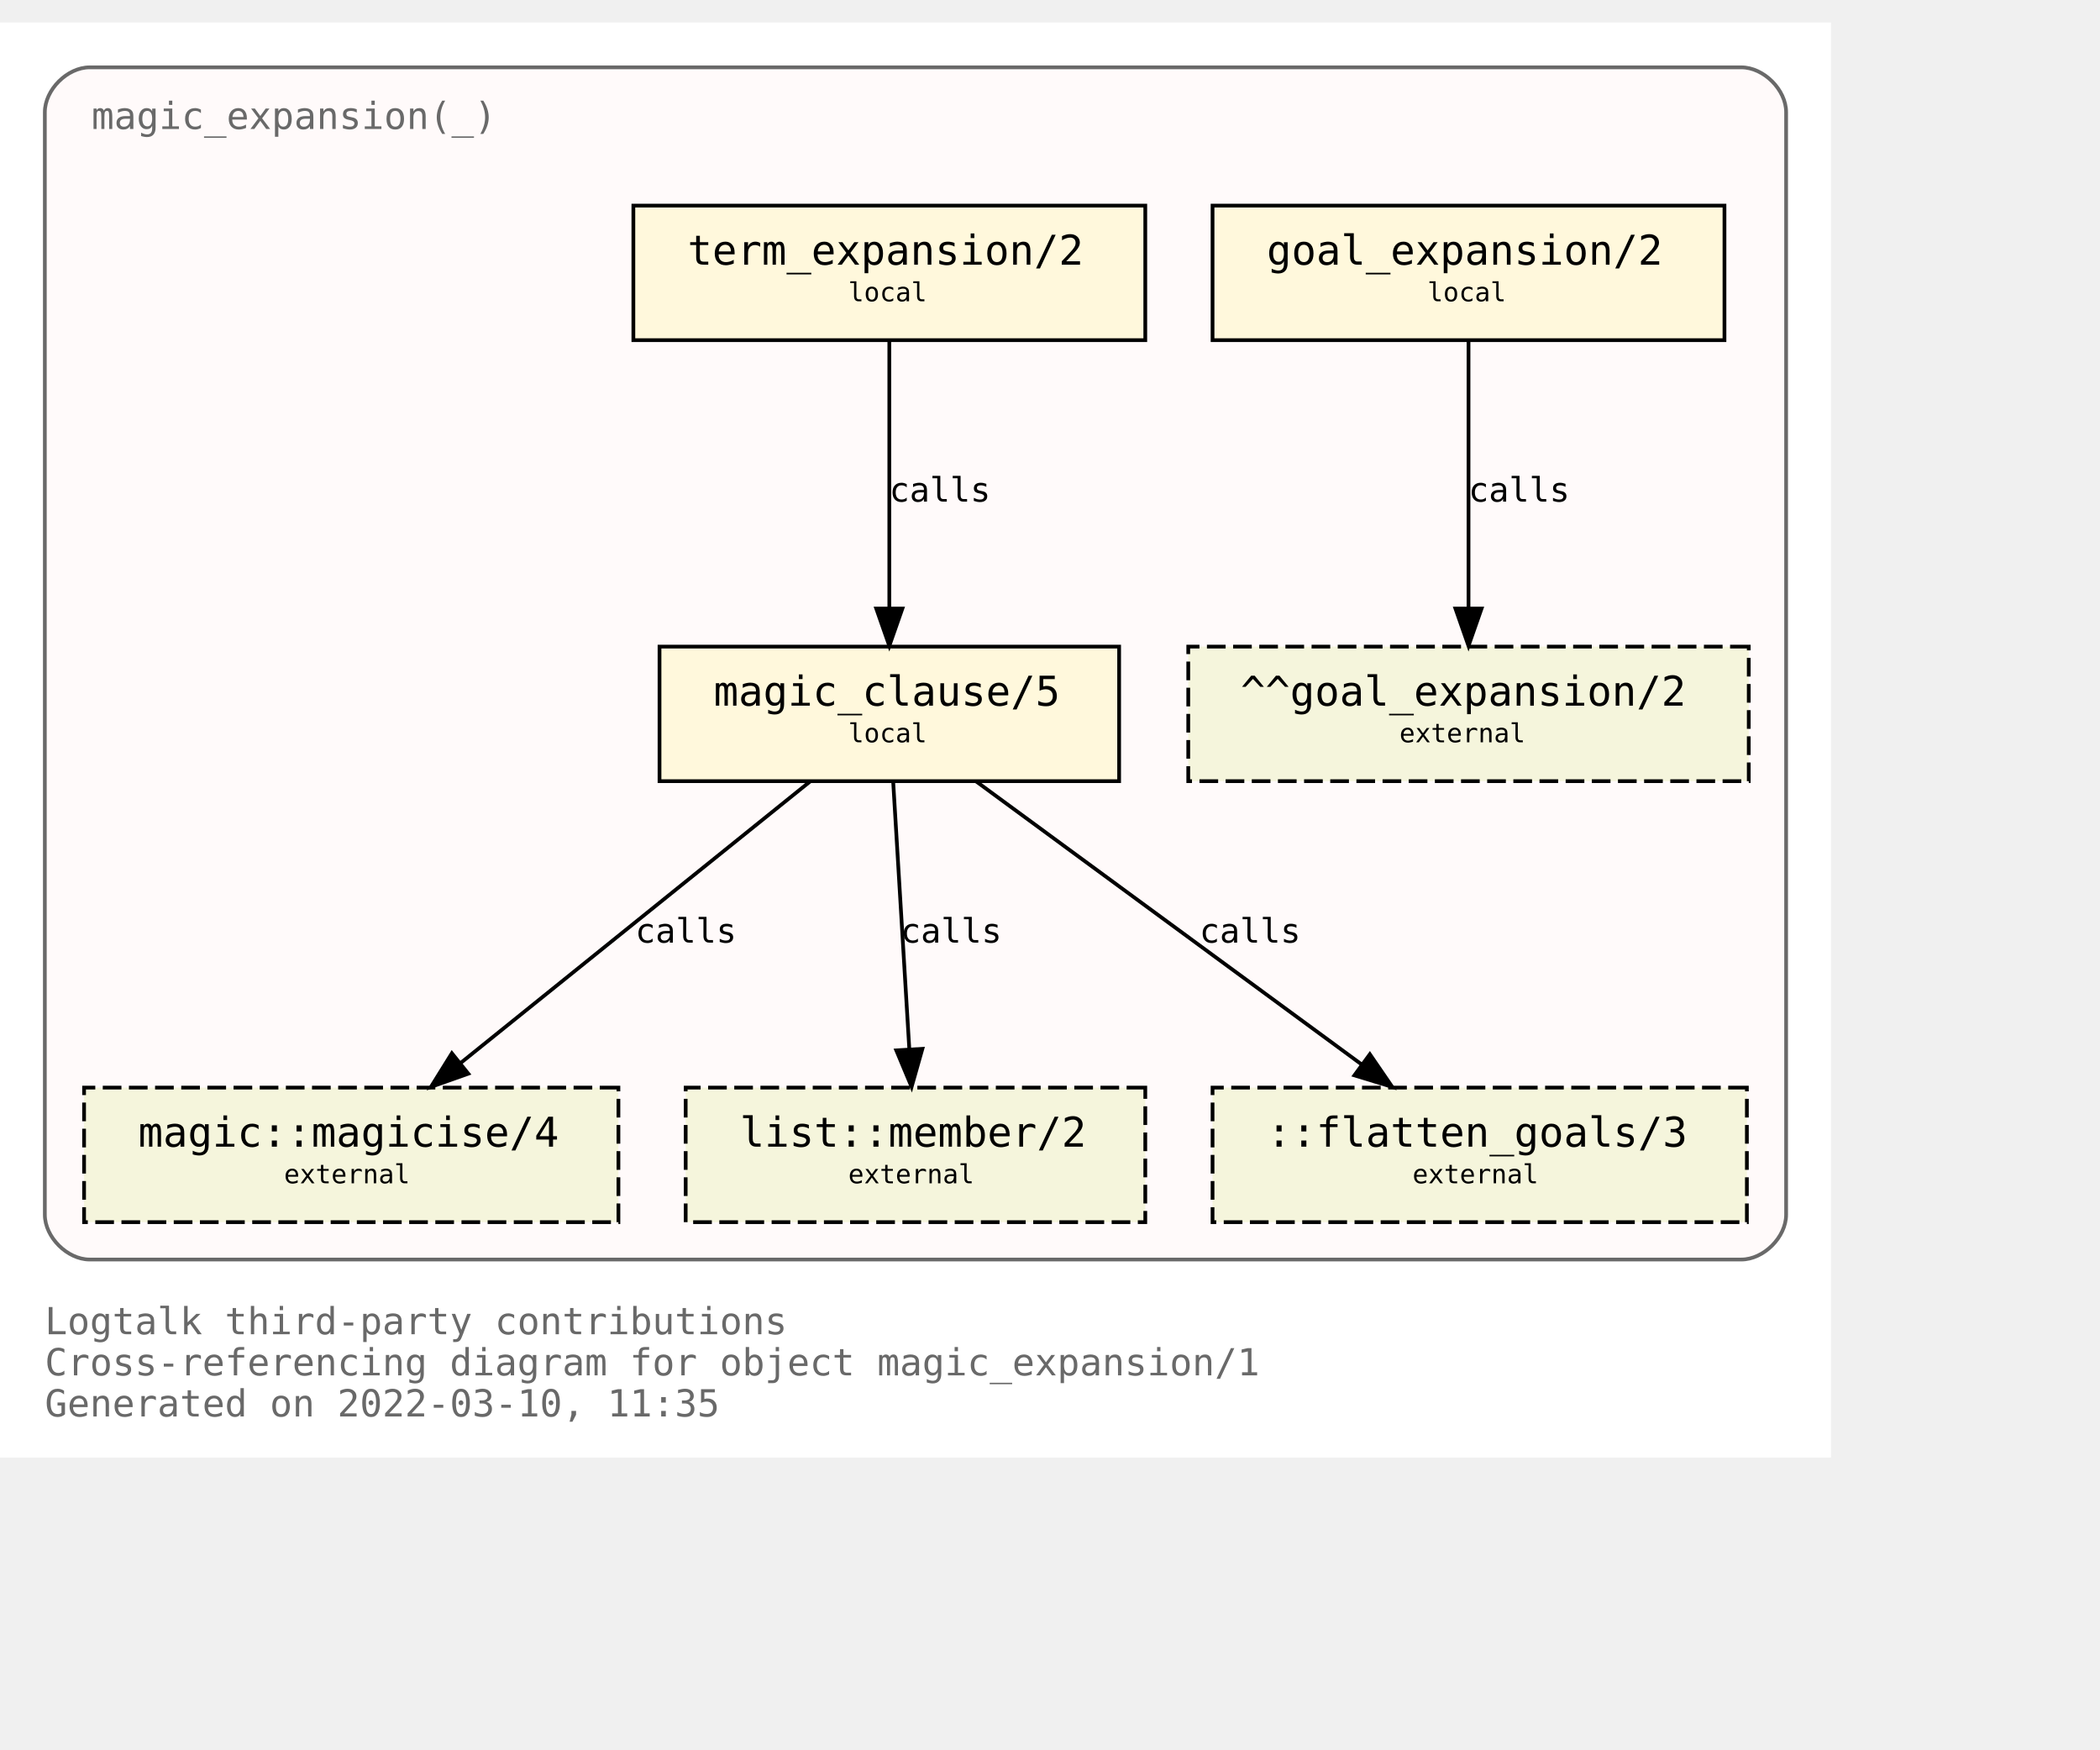
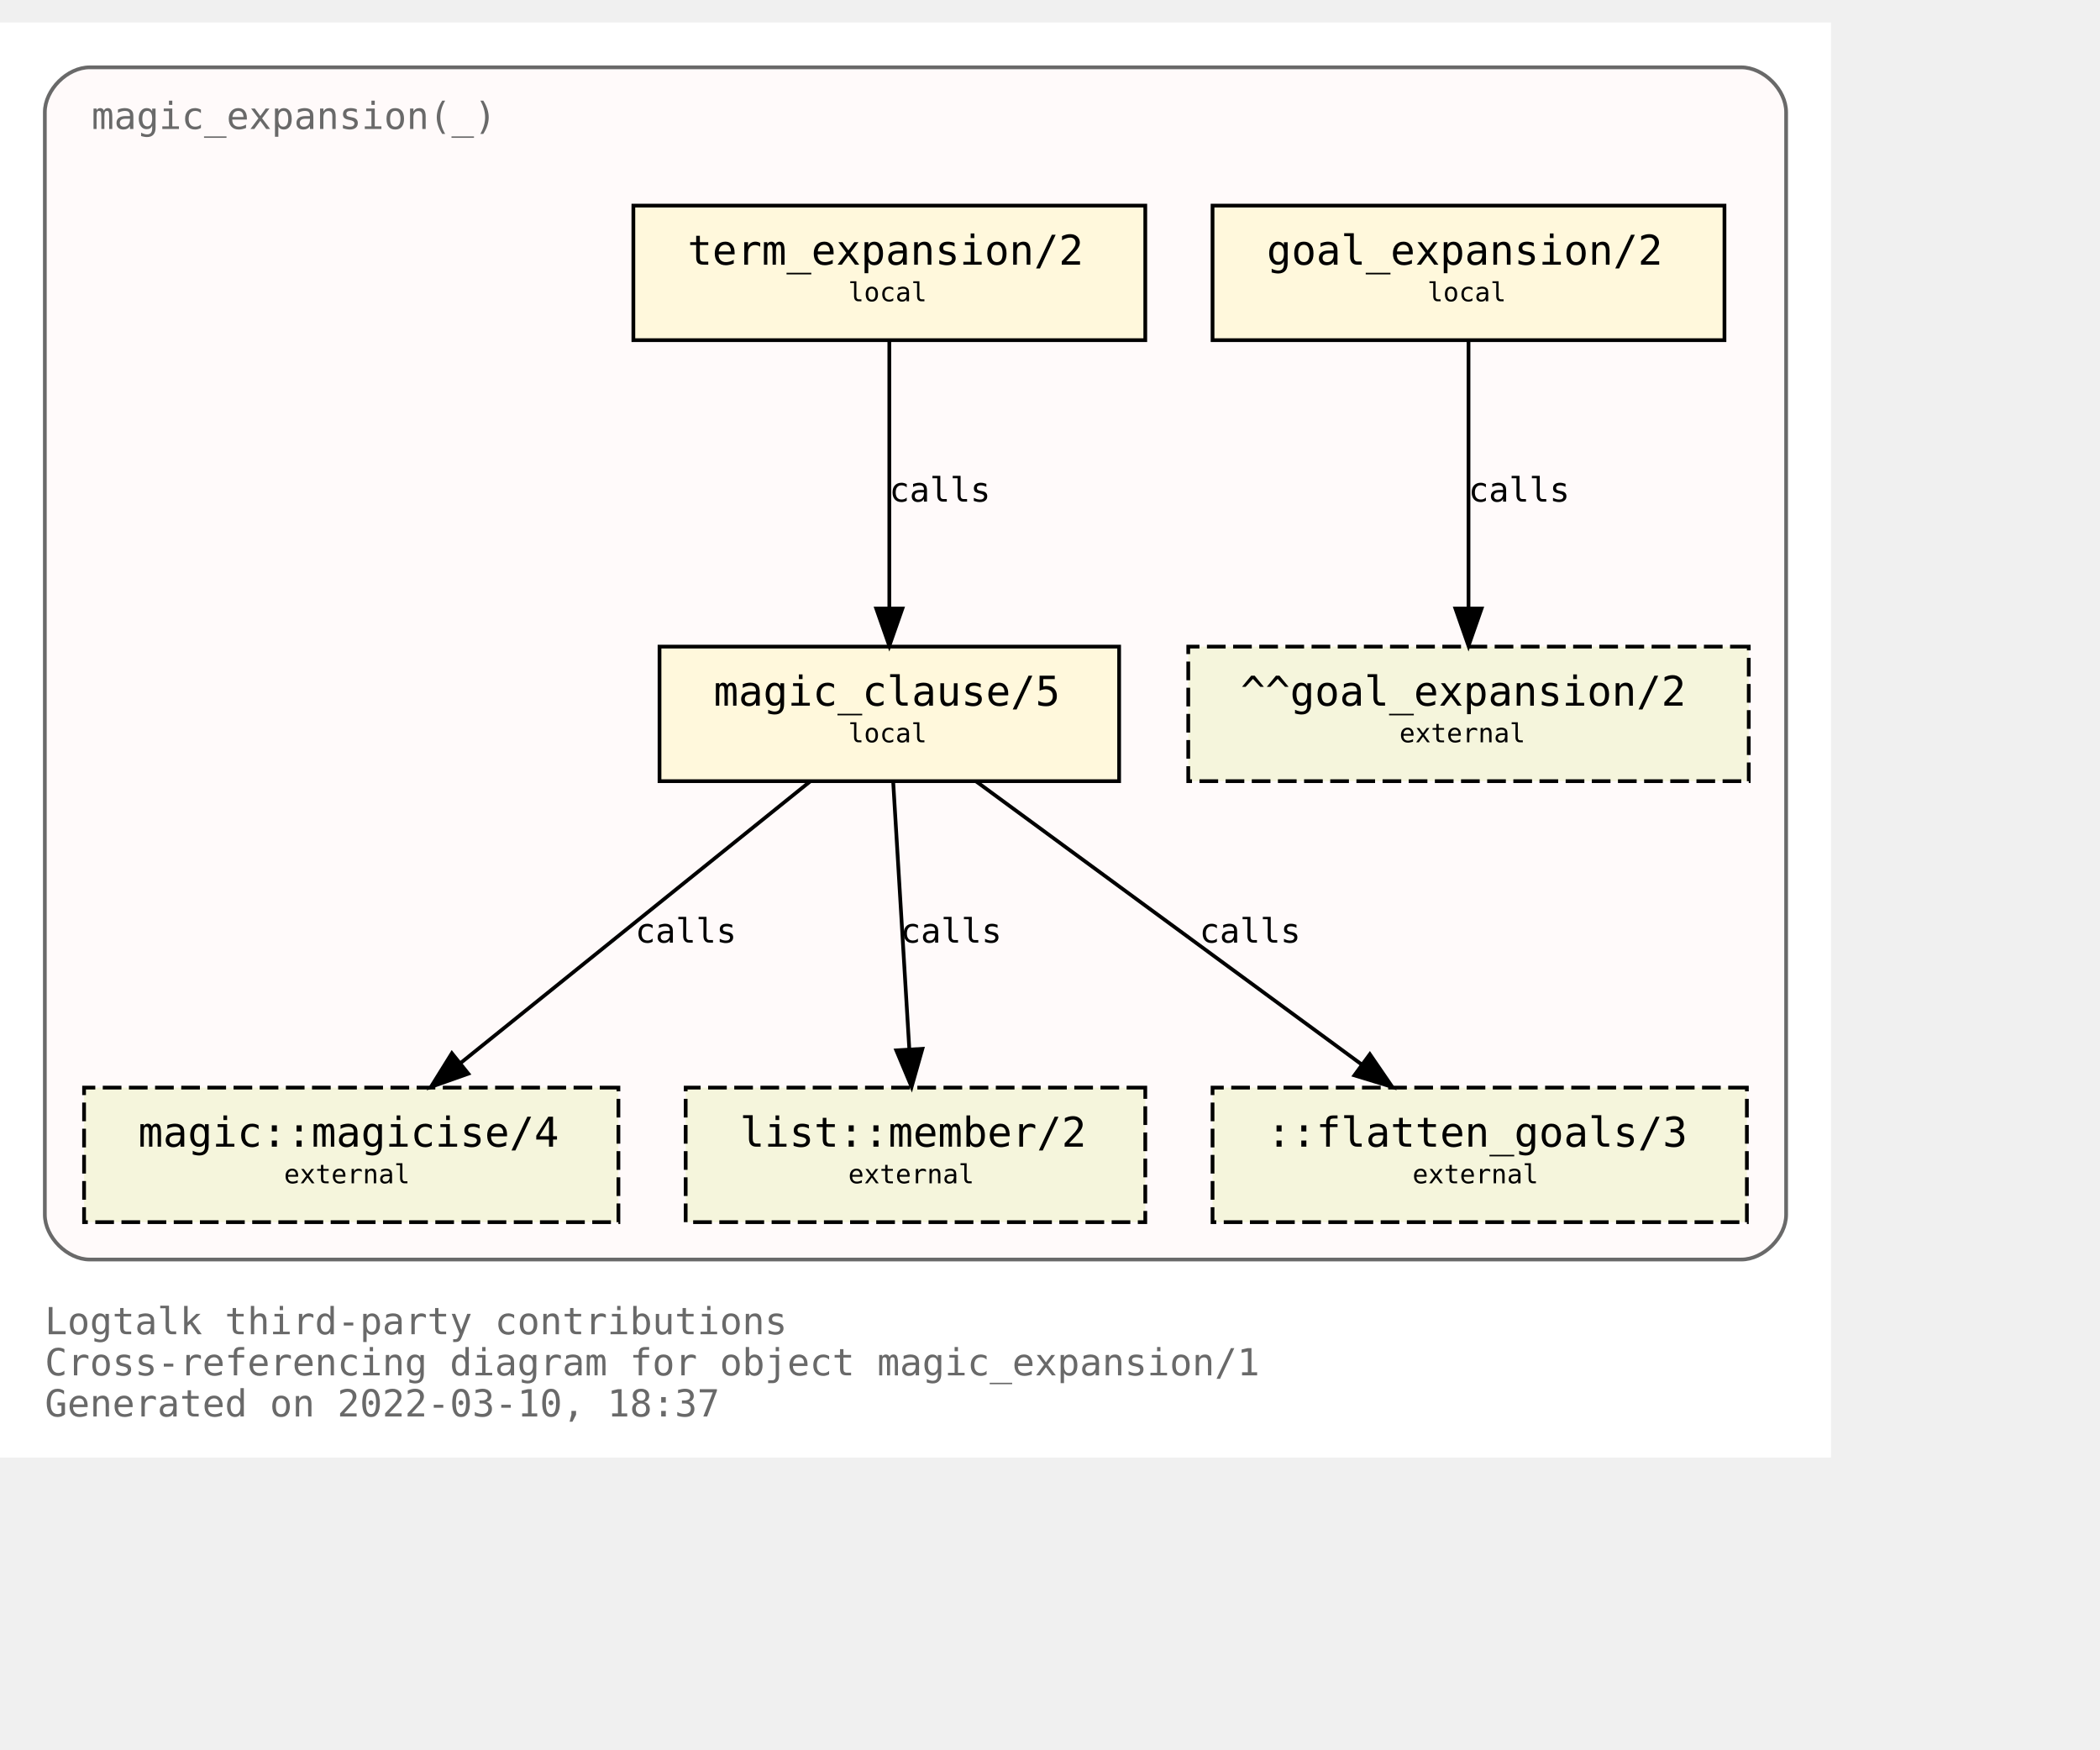
<svg xmlns="http://www.w3.org/2000/svg" xmlns:xlink="http://www.w3.org/1999/xlink" width="634pt" height="528pt" viewBox="72.00 72.00 562.00 456.00">
  <g id="graph0" class="graph" transform="scale(1 1) rotate(0) translate(76 452)">
    <polygon fill="white" stroke="transparent" points="-4,4 -4,-380 486,-380 486,4 -4,4" />
    <text text-anchor="start" x="8" y="-29" font-family="Monospace" font-size="10.00" fill="dimgray">Logtalk third-party contributions</text>
    <text text-anchor="start" x="8" y="-18" font-family="Monospace" font-size="10.00" fill="dimgray">Cross-referencing diagram for object magic_expansion/1</text>
-     <text text-anchor="start" x="8" y="-7" font-family="Monospace" font-size="10.00" fill="dimgray">Generated on 2022-03-10, 11:35</text>
+     <text text-anchor="start" x="8" y="-7" font-family="Monospace" font-size="10.00" fill="dimgray">Generated on 2022-03-10, 18:37</text>
    <g id="clust1" class="cluster">
      <g id="a_clust1">
        <a xlink:title="magic_expansion(_)">
          <path fill="snow" stroke="dimgray" d="M20,-49C20,-49 462,-49 462,-49 468,-49 474,-55 474,-61 474,-61 474,-356 474,-356 474,-362 468,-368 462,-368 462,-368 20,-368 20,-368 14,-368 8,-362 8,-356 8,-356 8,-61 8,-61 8,-55 14,-49 20,-49" />
          <g id="a_clust1_0">
-             <a xlink:href="https://github.com/LogtalkDotOrg/logtalk3/tree/2a69e2811d86258db14552ef52ae36c056b8ea6b/contributions/verdi_neruda/magic_expansion.lgt" xlink:title="https://github.com/LogtalkDotOrg/logtalk3/tree/2a69e2811d86258db14552ef52ae36c056b8ea6b/contributions/verdi_neruda/magic_expansion.lgt">
+             <a xlink:href="https://github.com/LogtalkDotOrg/logtalk3/tree/2c52d0c3f34e6d0923077b248310f326c63a1d5f/contributions/verdi_neruda/magic_expansion.lgt" xlink:title="https://github.com/LogtalkDotOrg/logtalk3/tree/2c52d0c3f34e6d0923077b248310f326c63a1d5f/contributions/verdi_neruda/magic_expansion.lgt">
              <text text-anchor="start" x="20.5" y="-351.5" font-family="Monospace" font-size="10.00" fill="dimgray">magic_expansion(_)</text>
            </a>
          </g>
        </a>
      </g>
    </g>
    <g id="node1" class="node">
      <g id="a_node1">
-         <a xlink:href="https://github.com/LogtalkDotOrg/logtalk3/tree/2a69e2811d86258db14552ef52ae36c056b8ea6b/contributions/verdi_neruda/magic_expansion.lgt#L51" xlink:title="https://github.com/LogtalkDotOrg/logtalk3/tree/2a69e2811d86258db14552ef52ae36c056b8ea6b/contributions/verdi_neruda/magic_expansion.lgt#L51">
+         <a xlink:href="https://github.com/LogtalkDotOrg/logtalk3/tree/2c52d0c3f34e6d0923077b248310f326c63a1d5f/contributions/verdi_neruda/magic_expansion.lgt#L51" xlink:title="https://github.com/LogtalkDotOrg/logtalk3/tree/2c52d0c3f34e6d0923077b248310f326c63a1d5f/contributions/verdi_neruda/magic_expansion.lgt#L51">
          <polygon fill="cornsilk" stroke="black" points="457.5,-331 320.5,-331 320.5,-295 457.5,-295 457.5,-331" />
          <text text-anchor="start" x="329" y="-315.8" font-family="Monospace" font-size="9.00"> </text>
          <text text-anchor="start" x="335" y="-315.2" font-family="Monospace" font-size="11.00">goal_expansion/2</text>
          <text text-anchor="start" x="444" y="-315.8" font-family="Monospace" font-size="9.00"> </text>
          <text text-anchor="start" x="329" y="-304.8" font-family="Monospace" font-size="9.00"> </text>
          <text text-anchor="start" x="378" y="-305.4" font-family="Monospace" font-size="7.00">local</text>
          <text text-anchor="start" x="444" y="-304.8" font-family="Monospace" font-size="9.00"> </text>
        </a>
      </g>
    </g>
    <g id="node7" class="node">
      <polygon fill="beige" stroke="black" stroke-dasharray="5,2" points="464,-213 314,-213 314,-177 464,-177 464,-213" />
      <text text-anchor="start" x="322" y="-197.8" font-family="Monospace" font-size="9.00"> </text>
      <text text-anchor="start" x="328" y="-197.2" font-family="Monospace" font-size="11.00">^^goal_expansion/2</text>
      <text text-anchor="start" x="450" y="-197.8" font-family="Monospace" font-size="9.00"> </text>
      <text text-anchor="start" x="322" y="-186.8" font-family="Monospace" font-size="9.00"> </text>
      <text text-anchor="start" x="370.5" y="-187.4" font-family="Monospace" font-size="7.00">external</text>
      <text text-anchor="start" x="450" y="-186.8" font-family="Monospace" font-size="9.00"> </text>
    </g>
    <g id="edge3" class="edge">
      <g id="a_edge3">
-         <a xlink:href="https://github.com/LogtalkDotOrg/logtalk3/tree/2a69e2811d86258db14552ef52ae36c056b8ea6b/contributions/verdi_neruda/magic_expansion.lgt#L51" xlink:title="calls">
+         <a xlink:href="https://github.com/LogtalkDotOrg/logtalk3/tree/2c52d0c3f34e6d0923077b248310f326c63a1d5f/contributions/verdi_neruda/magic_expansion.lgt#L51" xlink:title="calls">
          <path fill="none" stroke="black" d="M389,-294.88C389,-276.04 389,-245.47 389,-223.3" />
          <polygon fill="black" stroke="black" points="392.5,-223.19 389,-213.19 385.5,-223.19 392.5,-223.19" />
        </a>
      </g>
      <g id="a_edge3-label">
-         <a xlink:href="https://github.com/LogtalkDotOrg/logtalk3/tree/2a69e2811d86258db14552ef52ae36c056b8ea6b/contributions/verdi_neruda/magic_expansion.lgt#L51" xlink:title="https://github.com/LogtalkDotOrg/logtalk3/tree/2a69e2811d86258db14552ef52ae36c056b8ea6b/contributions/verdi_neruda/magic_expansion.lgt#L51">
+         <a xlink:href="https://github.com/LogtalkDotOrg/logtalk3/tree/2c52d0c3f34e6d0923077b248310f326c63a1d5f/contributions/verdi_neruda/magic_expansion.lgt#L51" xlink:title="https://github.com/LogtalkDotOrg/logtalk3/tree/2c52d0c3f34e6d0923077b248310f326c63a1d5f/contributions/verdi_neruda/magic_expansion.lgt#L51">
          <text text-anchor="start" x="389" y="-251.8" font-family="Monospace" font-size="9.00">calls</text>
        </a>
      </g>
    </g>
    <g id="node2" class="node">
      <g id="a_node2">
-         <a xlink:href="https://github.com/LogtalkDotOrg/logtalk3/tree/2a69e2811d86258db14552ef52ae36c056b8ea6b/contributions/verdi_neruda/magic_expansion.lgt#L54" xlink:title="https://github.com/LogtalkDotOrg/logtalk3/tree/2a69e2811d86258db14552ef52ae36c056b8ea6b/contributions/verdi_neruda/magic_expansion.lgt#L54">
+         <a xlink:href="https://github.com/LogtalkDotOrg/logtalk3/tree/2c52d0c3f34e6d0923077b248310f326c63a1d5f/contributions/verdi_neruda/magic_expansion.lgt#L54" xlink:title="https://github.com/LogtalkDotOrg/logtalk3/tree/2c52d0c3f34e6d0923077b248310f326c63a1d5f/contributions/verdi_neruda/magic_expansion.lgt#L54">
          <polygon fill="cornsilk" stroke="black" points="302.5,-331 165.5,-331 165.5,-295 302.5,-295 302.5,-331" />
          <text text-anchor="start" x="174" y="-315.8" font-family="Monospace" font-size="9.00"> </text>
          <text text-anchor="start" x="180" y="-315.2" font-family="Monospace" font-size="11.00">term_expansion/2</text>
          <text text-anchor="start" x="289" y="-315.8" font-family="Monospace" font-size="9.00"> </text>
          <text text-anchor="start" x="174" y="-304.8" font-family="Monospace" font-size="9.00"> </text>
          <text text-anchor="start" x="223" y="-305.4" font-family="Monospace" font-size="7.00">local</text>
          <text text-anchor="start" x="289" y="-304.8" font-family="Monospace" font-size="9.00"> </text>
        </a>
      </g>
    </g>
    <g id="node3" class="node">
      <g id="a_node3">
-         <a xlink:href="https://github.com/LogtalkDotOrg/logtalk3/tree/2a69e2811d86258db14552ef52ae36c056b8ea6b/contributions/verdi_neruda/magic_expansion.lgt#L61" xlink:title="https://github.com/LogtalkDotOrg/logtalk3/tree/2a69e2811d86258db14552ef52ae36c056b8ea6b/contributions/verdi_neruda/magic_expansion.lgt#L61">
+         <a xlink:href="https://github.com/LogtalkDotOrg/logtalk3/tree/2c52d0c3f34e6d0923077b248310f326c63a1d5f/contributions/verdi_neruda/magic_expansion.lgt#L61" xlink:title="https://github.com/LogtalkDotOrg/logtalk3/tree/2c52d0c3f34e6d0923077b248310f326c63a1d5f/contributions/verdi_neruda/magic_expansion.lgt#L61">
          <polygon fill="cornsilk" stroke="black" points="295.5,-213 172.5,-213 172.5,-177 295.5,-177 295.5,-213" />
          <text text-anchor="start" x="181" y="-197.8" font-family="Monospace" font-size="9.00"> </text>
          <text text-anchor="start" x="187" y="-197.2" font-family="Monospace" font-size="11.00">magic_clause/5</text>
          <text text-anchor="start" x="282" y="-197.8" font-family="Monospace" font-size="9.00"> </text>
          <text text-anchor="start" x="181" y="-186.8" font-family="Monospace" font-size="9.00"> </text>
          <text text-anchor="start" x="223" y="-187.4" font-family="Monospace" font-size="7.00">local</text>
          <text text-anchor="start" x="282" y="-186.8" font-family="Monospace" font-size="9.00"> </text>
        </a>
      </g>
    </g>
    <g id="edge1" class="edge">
      <g id="a_edge1">
-         <a xlink:href="https://github.com/LogtalkDotOrg/logtalk3/tree/2a69e2811d86258db14552ef52ae36c056b8ea6b/contributions/verdi_neruda/magic_expansion.lgt#L54" xlink:title="calls">
+         <a xlink:href="https://github.com/LogtalkDotOrg/logtalk3/tree/2c52d0c3f34e6d0923077b248310f326c63a1d5f/contributions/verdi_neruda/magic_expansion.lgt#L54" xlink:title="calls">
          <path fill="none" stroke="black" d="M234,-294.88C234,-276.04 234,-245.47 234,-223.3" />
          <polygon fill="black" stroke="black" points="237.5,-223.19 234,-213.19 230.5,-223.19 237.5,-223.19" />
        </a>
      </g>
      <g id="a_edge1-label">
-         <a xlink:href="https://github.com/LogtalkDotOrg/logtalk3/tree/2a69e2811d86258db14552ef52ae36c056b8ea6b/contributions/verdi_neruda/magic_expansion.lgt#L54" xlink:title="https://github.com/LogtalkDotOrg/logtalk3/tree/2a69e2811d86258db14552ef52ae36c056b8ea6b/contributions/verdi_neruda/magic_expansion.lgt#L54">
+         <a xlink:href="https://github.com/LogtalkDotOrg/logtalk3/tree/2c52d0c3f34e6d0923077b248310f326c63a1d5f/contributions/verdi_neruda/magic_expansion.lgt#L54" xlink:title="https://github.com/LogtalkDotOrg/logtalk3/tree/2c52d0c3f34e6d0923077b248310f326c63a1d5f/contributions/verdi_neruda/magic_expansion.lgt#L54">
          <text text-anchor="start" x="234" y="-251.8" font-family="Monospace" font-size="9.00">calls</text>
        </a>
      </g>
    </g>
    <g id="node4" class="node">
      <g id="a_node4">
        <a xlink:href="https://logtalk.org/library/magic_0.html#magicise/4" xlink:title="https://logtalk.org/library/magic_0.html#magicise/4">
          <polygon fill="beige" stroke="black" stroke-dasharray="5,2" points="161.5,-95 18.5,-95 18.5,-59 161.5,-59 161.5,-95" />
          <text text-anchor="start" x="27" y="-79.8" font-family="Monospace" font-size="9.00"> </text>
          <text text-anchor="start" x="33" y="-79.2" font-family="Monospace" font-size="11.00">magic::magicise/4</text>
          <text text-anchor="start" x="148" y="-79.8" font-family="Monospace" font-size="9.00"> </text>
          <text text-anchor="start" x="27" y="-68.8" font-family="Monospace" font-size="9.00"> </text>
          <text text-anchor="start" x="72" y="-69.4" font-family="Monospace" font-size="7.00">external</text>
          <text text-anchor="start" x="148" y="-68.8" font-family="Monospace" font-size="9.00"> </text>
        </a>
      </g>
    </g>
    <g id="edge4" class="edge">
      <g id="a_edge4">
-         <a xlink:href="https://github.com/LogtalkDotOrg/logtalk3/tree/2a69e2811d86258db14552ef52ae36c056b8ea6b/contributions/verdi_neruda/magic_expansion.lgt#L61" xlink:title="calls">
+         <a xlink:href="https://github.com/LogtalkDotOrg/logtalk3/tree/2c52d0c3f34e6d0923077b248310f326c63a1d5f/contributions/verdi_neruda/magic_expansion.lgt#L61" xlink:title="calls">
          <path fill="none" stroke="black" d="M212.75,-176.88C187.97,-156.92 146.88,-123.82 119.13,-101.47" />
          <polygon fill="black" stroke="black" points="121.32,-98.73 111.33,-95.19 116.93,-104.19 121.32,-98.73" />
        </a>
      </g>
      <g id="a_edge4-label">
-         <a xlink:href="https://github.com/LogtalkDotOrg/logtalk3/tree/2a69e2811d86258db14552ef52ae36c056b8ea6b/contributions/verdi_neruda/magic_expansion.lgt#L61" xlink:title="https://github.com/LogtalkDotOrg/logtalk3/tree/2a69e2811d86258db14552ef52ae36c056b8ea6b/contributions/verdi_neruda/magic_expansion.lgt#L61">
+         <a xlink:href="https://github.com/LogtalkDotOrg/logtalk3/tree/2c52d0c3f34e6d0923077b248310f326c63a1d5f/contributions/verdi_neruda/magic_expansion.lgt#L61" xlink:title="https://github.com/LogtalkDotOrg/logtalk3/tree/2c52d0c3f34e6d0923077b248310f326c63a1d5f/contributions/verdi_neruda/magic_expansion.lgt#L61">
          <text text-anchor="start" x="166" y="-133.8" font-family="Monospace" font-size="9.00">calls</text>
        </a>
      </g>
    </g>
    <g id="node5" class="node">
      <g id="a_node5">
        <a xlink:href="https://logtalk.org/library/listp_0.html#member/2" xlink:title="https://logtalk.org/library/listp_0.html#member/2">
          <polygon fill="beige" stroke="black" stroke-dasharray="5,2" points="302.5,-95 179.5,-95 179.5,-59 302.5,-59 302.5,-95" />
          <text text-anchor="start" x="188" y="-79.8" font-family="Monospace" font-size="9.00"> </text>
          <text text-anchor="start" x="194" y="-79.2" font-family="Monospace" font-size="11.00">list::member/2</text>
          <text text-anchor="start" x="289" y="-79.8" font-family="Monospace" font-size="9.00"> </text>
          <text text-anchor="start" x="188" y="-68.8" font-family="Monospace" font-size="9.00"> </text>
          <text text-anchor="start" x="223" y="-69.4" font-family="Monospace" font-size="7.00">external</text>
          <text text-anchor="start" x="289" y="-68.8" font-family="Monospace" font-size="9.00"> </text>
        </a>
      </g>
    </g>
    <g id="edge5" class="edge">
      <g id="a_edge5">
-         <a xlink:href="https://github.com/LogtalkDotOrg/logtalk3/tree/2a69e2811d86258db14552ef52ae36c056b8ea6b/contributions/verdi_neruda/magic_expansion.lgt#L61" xlink:title="calls">
+         <a xlink:href="https://github.com/LogtalkDotOrg/logtalk3/tree/2c52d0c3f34e6d0923077b248310f326c63a1d5f/contributions/verdi_neruda/magic_expansion.lgt#L61" xlink:title="calls">
          <path fill="none" stroke="black" d="M235.03,-176.88C236.17,-158.04 238.01,-127.47 239.35,-105.3" />
          <polygon fill="black" stroke="black" points="242.85,-105.38 239.96,-95.19 235.87,-104.96 242.85,-105.38" />
        </a>
      </g>
      <g id="a_edge5-label">
-         <a xlink:href="https://github.com/LogtalkDotOrg/logtalk3/tree/2a69e2811d86258db14552ef52ae36c056b8ea6b/contributions/verdi_neruda/magic_expansion.lgt#L61" xlink:title="https://github.com/LogtalkDotOrg/logtalk3/tree/2a69e2811d86258db14552ef52ae36c056b8ea6b/contributions/verdi_neruda/magic_expansion.lgt#L61">
+         <a xlink:href="https://github.com/LogtalkDotOrg/logtalk3/tree/2c52d0c3f34e6d0923077b248310f326c63a1d5f/contributions/verdi_neruda/magic_expansion.lgt#L61" xlink:title="https://github.com/LogtalkDotOrg/logtalk3/tree/2c52d0c3f34e6d0923077b248310f326c63a1d5f/contributions/verdi_neruda/magic_expansion.lgt#L61">
          <text text-anchor="start" x="237" y="-133.8" font-family="Monospace" font-size="9.00">calls</text>
        </a>
      </g>
    </g>
    <g id="node6" class="node">
      <polygon fill="beige" stroke="black" stroke-dasharray="5,2" points="463.5,-95 320.5,-95 320.5,-59 463.5,-59 463.5,-95" />
      <text text-anchor="start" x="329" y="-79.8" font-family="Monospace" font-size="9.00"> </text>
      <text text-anchor="start" x="335" y="-79.2" font-family="Monospace" font-size="11.00">::flatten_goals/3</text>
      <text text-anchor="start" x="450" y="-79.8" font-family="Monospace" font-size="9.00"> </text>
      <text text-anchor="start" x="329" y="-68.8" font-family="Monospace" font-size="9.00"> </text>
      <text text-anchor="start" x="374" y="-69.4" font-family="Monospace" font-size="7.00">external</text>
      <text text-anchor="start" x="450" y="-68.8" font-family="Monospace" font-size="9.00"> </text>
    </g>
    <g id="edge2" class="edge">
      <g id="a_edge2">
-         <a xlink:href="https://github.com/LogtalkDotOrg/logtalk3/tree/2a69e2811d86258db14552ef52ae36c056b8ea6b/contributions/verdi_neruda/magic_expansion.lgt#L61" xlink:title="calls">
+         <a xlink:href="https://github.com/LogtalkDotOrg/logtalk3/tree/2c52d0c3f34e6d0923077b248310f326c63a1d5f/contributions/verdi_neruda/magic_expansion.lgt#L61" xlink:title="calls">
          <path fill="none" stroke="black" d="M257.31,-176.88C284.62,-156.84 329.98,-123.53 360.43,-101.18" />
          <polygon fill="black" stroke="black" points="362.6,-103.93 368.59,-95.19 358.46,-98.28 362.6,-103.93" />
        </a>
      </g>
      <g id="a_edge2-label">
-         <a xlink:href="https://github.com/LogtalkDotOrg/logtalk3/tree/2a69e2811d86258db14552ef52ae36c056b8ea6b/contributions/verdi_neruda/magic_expansion.lgt#L61" xlink:title="https://github.com/LogtalkDotOrg/logtalk3/tree/2a69e2811d86258db14552ef52ae36c056b8ea6b/contributions/verdi_neruda/magic_expansion.lgt#L61">
+         <a xlink:href="https://github.com/LogtalkDotOrg/logtalk3/tree/2c52d0c3f34e6d0923077b248310f326c63a1d5f/contributions/verdi_neruda/magic_expansion.lgt#L61" xlink:title="https://github.com/LogtalkDotOrg/logtalk3/tree/2c52d0c3f34e6d0923077b248310f326c63a1d5f/contributions/verdi_neruda/magic_expansion.lgt#L61">
          <text text-anchor="start" x="317" y="-133.8" font-family="Monospace" font-size="9.00">calls</text>
        </a>
      </g>
    </g>
  </g>
</svg>
